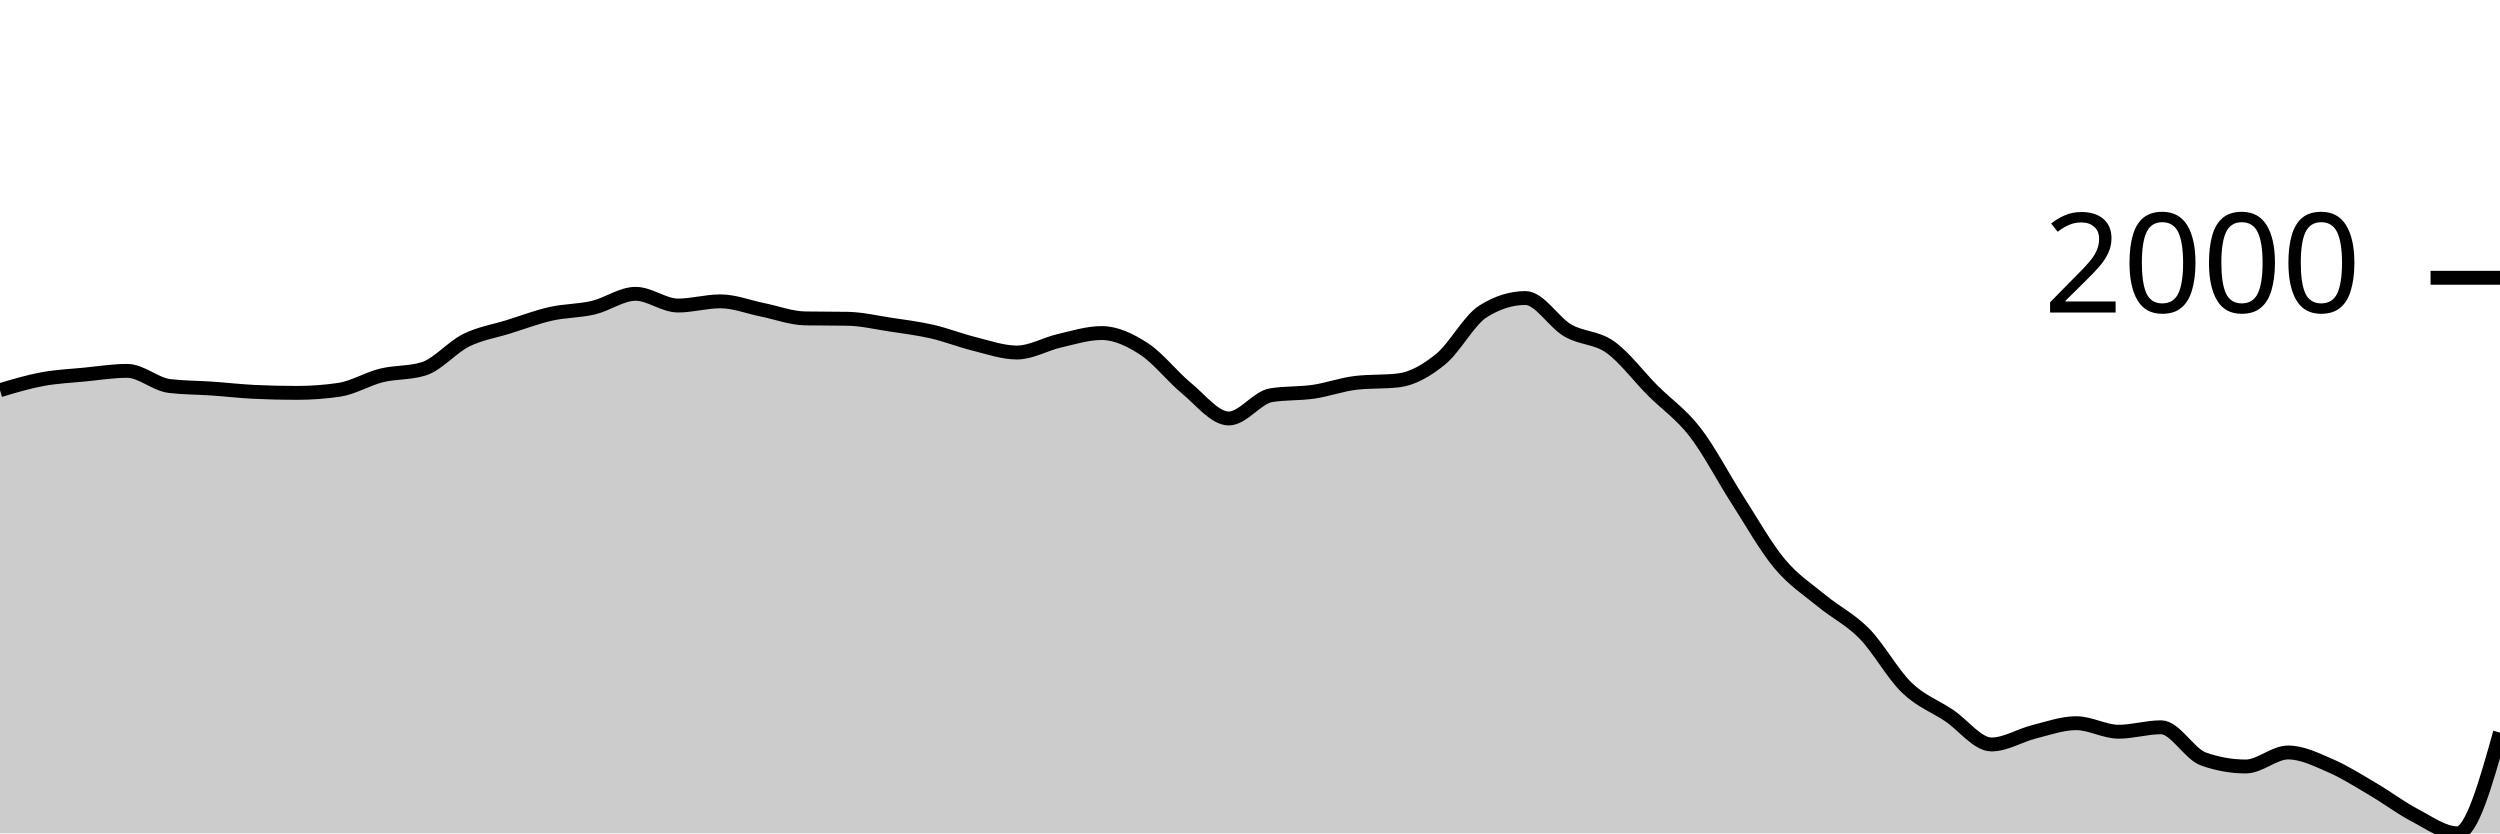
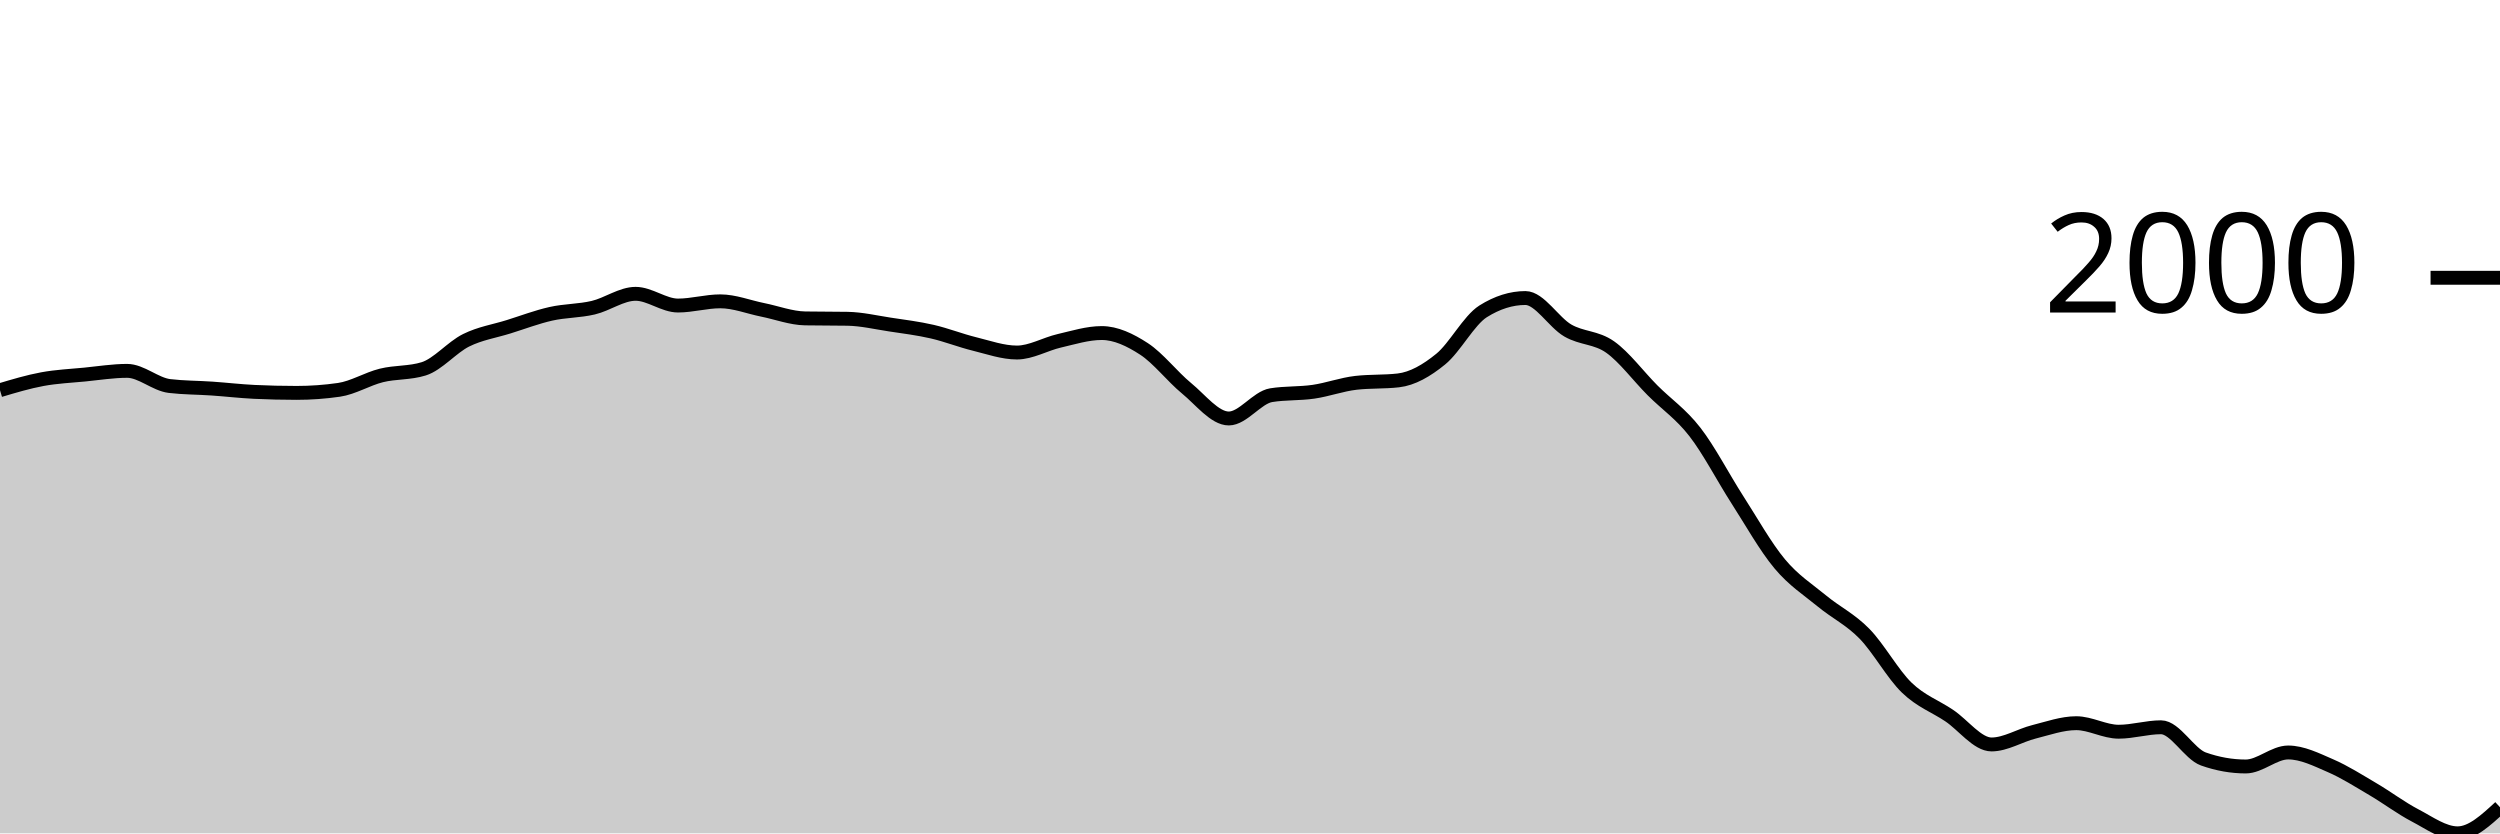
<svg xmlns="http://www.w3.org/2000/svg" viewBox="0 0 180 60">
  <g transform="translate(0,20)">
-     <path class="area" fill="rgba(0, 0, 0, 0.2)" d="M0,8.095C1.017,7.791,2.034,7.486,3.051,7.298C4.068,7.11,5.085,7.067,6.102,6.968C7.119,6.868,8.136,6.702,9.153,6.702C10.169,6.702,11.186,7.671,12.203,7.793C13.22,7.915,14.237,7.906,15.254,7.976C16.271,8.046,17.288,8.166,18.305,8.215C19.322,8.263,20.339,8.288,21.356,8.288C22.373,8.288,23.39,8.215,24.407,8.068C25.424,7.921,26.441,7.284,27.458,7.032C28.475,6.78,29.492,6.873,30.508,6.555C31.525,6.237,32.542,5.006,33.559,4.501C34.576,3.997,35.593,3.848,36.61,3.53C37.627,3.212,38.644,2.824,39.661,2.595C40.678,2.365,41.695,2.394,42.712,2.154C43.729,1.915,44.746,1.155,45.763,1.155C46.78,1.155,47.797,1.999,48.814,1.999C49.831,1.999,50.847,1.696,51.864,1.696C52.881,1.696,53.898,2.106,54.915,2.31C55.932,2.515,56.949,2.906,57.966,2.925C58.983,2.943,60,2.934,61.017,2.952C62.034,2.97,63.051,3.21,64.068,3.365C65.085,3.519,66.102,3.644,67.119,3.878C68.136,4.112,69.153,4.517,70.169,4.767C71.186,5.018,72.203,5.382,73.22,5.382C74.237,5.382,75.254,4.772,76.271,4.538C77.288,4.304,78.305,3.979,79.322,3.979C80.339,3.979,81.356,4.463,82.373,5.125C83.39,5.787,84.407,7.114,85.424,7.949C86.441,8.783,87.458,10.131,88.475,10.131C89.492,10.131,90.508,8.618,91.525,8.453C92.542,8.288,93.559,8.354,94.576,8.205C95.593,8.057,96.61,7.68,97.627,7.564C98.644,7.447,99.661,7.506,100.678,7.389C101.695,7.273,102.712,6.687,103.729,5.858C104.746,5.03,105.763,3.062,106.78,2.42C107.797,1.779,108.814,1.458,109.831,1.458C110.847,1.458,111.864,3.207,112.881,3.796C113.898,4.384,114.915,4.269,115.932,4.987C116.949,5.706,117.966,7.085,118.983,8.105C120,9.124,121.017,9.791,122.034,11.102C123.051,12.413,124.068,14.389,125.085,15.971C126.102,17.552,127.119,19.374,128.136,20.591C129.153,21.809,130.169,22.439,131.186,23.278C132.203,24.116,133.22,24.586,134.237,25.625C135.254,26.664,136.271,28.529,137.288,29.512C138.305,30.494,139.322,30.838,140.339,31.52C141.356,32.201,142.373,33.601,143.39,33.601C144.407,33.601,145.424,32.948,146.441,32.693C147.458,32.438,148.475,32.07,149.492,32.07C150.508,32.07,151.525,32.684,152.542,32.684C153.559,32.684,154.576,32.363,155.593,32.363C156.61,32.363,157.627,34.285,158.644,34.646C159.661,35.006,160.678,35.187,161.695,35.187C162.712,35.187,163.729,34.178,164.746,34.178C165.763,34.178,166.78,34.692,167.797,35.132C168.814,35.572,169.831,36.221,170.847,36.819C171.864,37.416,172.881,38.186,173.898,38.716C174.915,39.247,175.932,40,176.949,40C177.966,40,178.983,36.374,180,32.748L180,40C178.983,40,177.966,40,176.949,40C175.932,40,174.915,40,173.898,40C172.881,40,171.864,40,170.847,40C169.831,40,168.814,40,167.797,40C166.78,40,165.763,40,164.746,40C163.729,40,162.712,40,161.695,40C160.678,40,159.661,40,158.644,40C157.627,40,156.61,40,155.593,40C154.576,40,153.559,40,152.542,40C151.525,40,150.508,40,149.492,40C148.475,40,147.458,40,146.441,40C145.424,40,144.407,40,143.39,40C142.373,40,141.356,40,140.339,40C139.322,40,138.305,40,137.288,40C136.271,40,135.254,40,134.237,40C133.22,40,132.203,40,131.186,40C130.169,40,129.153,40,128.136,40C127.119,40,126.102,40,125.085,40C124.068,40,123.051,40,122.034,40C121.017,40,120,40,118.983,40C117.966,40,116.949,40,115.932,40C114.915,40,113.898,40,112.881,40C111.864,40,110.847,40,109.831,40C108.814,40,107.797,40,106.78,40C105.763,40,104.746,40,103.729,40C102.712,40,101.695,40,100.678,40C99.661,40,98.644,40,97.627,40C96.61,40,95.593,40,94.576,40C93.559,40,92.542,40,91.525,40C90.508,40,89.492,40,88.475,40C87.458,40,86.441,40,85.424,40C84.407,40,83.39,40,82.373,40C81.356,40,80.339,40,79.322,40C78.305,40,77.288,40,76.271,40C75.254,40,74.237,40,73.22,40C72.203,40,71.186,40,70.169,40C69.153,40,68.136,40,67.119,40C66.102,40,65.085,40,64.068,40C63.051,40,62.034,40,61.017,40C60,40,58.983,40,57.966,40C56.949,40,55.932,40,54.915,40C53.898,40,52.881,40,51.864,40C50.847,40,49.831,40,48.814,40C47.797,40,46.78,40,45.763,40C44.746,40,43.729,40,42.712,40C41.695,40,40.678,40,39.661,40C38.644,40,37.627,40,36.61,40C35.593,40,34.576,40,33.559,40C32.542,40,31.525,40,30.508,40C29.492,40,28.475,40,27.458,40C26.441,40,25.424,40,24.407,40C23.39,40,22.373,40,21.356,40C20.339,40,19.322,40,18.305,40C17.288,40,16.271,40,15.254,40C14.237,40,13.22,40,12.203,40C11.186,40,10.169,40,9.153,40C8.136,40,7.119,40,6.102,40C5.085,40,4.068,40,3.051,40C2.034,40,1.017,40,0,40Z" />
-     <path class="line" stroke="black" fill="none" d="M0,8.095C1.017,7.791,2.034,7.486,3.051,7.298C4.068,7.11,5.085,7.067,6.102,6.968C7.119,6.868,8.136,6.702,9.153,6.702C10.169,6.702,11.186,7.671,12.203,7.793C13.22,7.915,14.237,7.906,15.254,7.976C16.271,8.046,17.288,8.166,18.305,8.215C19.322,8.263,20.339,8.288,21.356,8.288C22.373,8.288,23.39,8.215,24.407,8.068C25.424,7.921,26.441,7.284,27.458,7.032C28.475,6.78,29.492,6.873,30.508,6.555C31.525,6.237,32.542,5.006,33.559,4.501C34.576,3.997,35.593,3.848,36.61,3.53C37.627,3.212,38.644,2.824,39.661,2.595C40.678,2.365,41.695,2.394,42.712,2.154C43.729,1.915,44.746,1.155,45.763,1.155C46.78,1.155,47.797,1.999,48.814,1.999C49.831,1.999,50.847,1.696,51.864,1.696C52.881,1.696,53.898,2.106,54.915,2.31C55.932,2.515,56.949,2.906,57.966,2.925C58.983,2.943,60,2.934,61.017,2.952C62.034,2.97,63.051,3.21,64.068,3.365C65.085,3.519,66.102,3.644,67.119,3.878C68.136,4.112,69.153,4.517,70.169,4.767C71.186,5.018,72.203,5.382,73.22,5.382C74.237,5.382,75.254,4.772,76.271,4.538C77.288,4.304,78.305,3.979,79.322,3.979C80.339,3.979,81.356,4.463,82.373,5.125C83.39,5.787,84.407,7.114,85.424,7.949C86.441,8.783,87.458,10.131,88.475,10.131C89.492,10.131,90.508,8.618,91.525,8.453C92.542,8.288,93.559,8.354,94.576,8.205C95.593,8.057,96.61,7.68,97.627,7.564C98.644,7.447,99.661,7.506,100.678,7.389C101.695,7.273,102.712,6.687,103.729,5.858C104.746,5.03,105.763,3.062,106.78,2.42C107.797,1.779,108.814,1.458,109.831,1.458C110.847,1.458,111.864,3.207,112.881,3.796C113.898,4.384,114.915,4.269,115.932,4.987C116.949,5.706,117.966,7.085,118.983,8.105C120,9.124,121.017,9.791,122.034,11.102C123.051,12.413,124.068,14.389,125.085,15.971C126.102,17.552,127.119,19.374,128.136,20.591C129.153,21.809,130.169,22.439,131.186,23.278C132.203,24.116,133.22,24.586,134.237,25.625C135.254,26.664,136.271,28.529,137.288,29.512C138.305,30.494,139.322,30.838,140.339,31.52C141.356,32.201,142.373,33.601,143.39,33.601C144.407,33.601,145.424,32.948,146.441,32.693C147.458,32.438,148.475,32.07,149.492,32.07C150.508,32.07,151.525,32.684,152.542,32.684C153.559,32.684,154.576,32.363,155.593,32.363C156.61,32.363,157.627,34.285,158.644,34.646C159.661,35.006,160.678,35.187,161.695,35.187C162.712,35.187,163.729,34.178,164.746,34.178C165.763,34.178,166.78,34.692,167.797,35.132C168.814,35.572,169.831,36.221,170.847,36.819C171.864,37.416,172.881,38.186,173.898,38.716C174.915,39.247,175.932,40,176.949,40C177.966,40,178.983,36.374,180,32.748" />
+     <path class="area" fill="rgba(0, 0, 0, 0.2)" d="M0,8.095C1.017,7.791,2.034,7.486,3.051,7.298C4.068,7.11,5.085,7.067,6.102,6.968C7.119,6.868,8.136,6.702,9.153,6.702C10.169,6.702,11.186,7.671,12.203,7.793C13.22,7.915,14.237,7.906,15.254,7.976C16.271,8.046,17.288,8.166,18.305,8.215C19.322,8.263,20.339,8.288,21.356,8.288C22.373,8.288,23.39,8.215,24.407,8.068C25.424,7.921,26.441,7.284,27.458,7.032C28.475,6.78,29.492,6.873,30.508,6.555C31.525,6.237,32.542,5.006,33.559,4.501C34.576,3.997,35.593,3.848,36.61,3.53C37.627,3.212,38.644,2.824,39.661,2.595C40.678,2.365,41.695,2.394,42.712,2.154C43.729,1.915,44.746,1.155,45.763,1.155C46.78,1.155,47.797,1.999,48.814,1.999C49.831,1.999,50.847,1.696,51.864,1.696C52.881,1.696,53.898,2.106,54.915,2.31C55.932,2.515,56.949,2.906,57.966,2.925C58.983,2.943,60,2.934,61.017,2.952C62.034,2.97,63.051,3.21,64.068,3.365C65.085,3.519,66.102,3.644,67.119,3.878C68.136,4.112,69.153,4.517,70.169,4.767C71.186,5.018,72.203,5.382,73.22,5.382C74.237,5.382,75.254,4.772,76.271,4.538C77.288,4.304,78.305,3.979,79.322,3.979C80.339,3.979,81.356,4.463,82.373,5.125C83.39,5.787,84.407,7.114,85.424,7.949C86.441,8.783,87.458,10.131,88.475,10.131C89.492,10.131,90.508,8.618,91.525,8.453C92.542,8.288,93.559,8.354,94.576,8.205C95.593,8.057,96.61,7.68,97.627,7.564C98.644,7.447,99.661,7.506,100.678,7.389C101.695,7.273,102.712,6.687,103.729,5.858C104.746,5.03,105.763,3.062,106.78,2.42C107.797,1.779,108.814,1.458,109.831,1.458C110.847,1.458,111.864,3.207,112.881,3.796C113.898,4.384,114.915,4.269,115.932,4.987C116.949,5.706,117.966,7.085,118.983,8.105C120,9.124,121.017,9.791,122.034,11.102C123.051,12.413,124.068,14.389,125.085,15.971C126.102,17.552,127.119,19.374,128.136,20.591C129.153,21.809,130.169,22.439,131.186,23.278C132.203,24.116,133.22,24.586,134.237,25.625C135.254,26.664,136.271,28.529,137.288,29.512C138.305,30.494,139.322,30.838,140.339,31.52C141.356,32.201,142.373,33.601,143.39,33.601C144.407,33.601,145.424,32.948,146.441,32.693C147.458,32.438,148.475,32.07,149.492,32.07C150.508,32.07,151.525,32.684,152.542,32.684C153.559,32.684,154.576,32.363,155.593,32.363C156.61,32.363,157.627,34.285,158.644,34.646C159.661,35.006,160.678,35.187,161.695,35.187C162.712,35.187,163.729,34.178,164.746,34.178C165.763,34.178,166.78,34.692,167.797,35.132C168.814,35.572,169.831,36.221,170.847,36.819C171.864,37.416,172.881,38.186,173.898,38.716C174.915,39.247,175.932,40,176.949,40C177.966,40,178.983,39.06,180,38.121L180,40C178.983,40,177.966,40,176.949,40C175.932,40,174.915,40,173.898,40C172.881,40,171.864,40,170.847,40C169.831,40,168.814,40,167.797,40C166.78,40,165.763,40,164.746,40C163.729,40,162.712,40,161.695,40C160.678,40,159.661,40,158.644,40C157.627,40,156.61,40,155.593,40C154.576,40,153.559,40,152.542,40C151.525,40,150.508,40,149.492,40C148.475,40,147.458,40,146.441,40C145.424,40,144.407,40,143.39,40C142.373,40,141.356,40,140.339,40C139.322,40,138.305,40,137.288,40C136.271,40,135.254,40,134.237,40C133.22,40,132.203,40,131.186,40C130.169,40,129.153,40,128.136,40C127.119,40,126.102,40,125.085,40C124.068,40,123.051,40,122.034,40C121.017,40,120,40,118.983,40C117.966,40,116.949,40,115.932,40C114.915,40,113.898,40,112.881,40C111.864,40,110.847,40,109.831,40C108.814,40,107.797,40,106.78,40C105.763,40,104.746,40,103.729,40C102.712,40,101.695,40,100.678,40C99.661,40,98.644,40,97.627,40C96.61,40,95.593,40,94.576,40C93.559,40,92.542,40,91.525,40C90.508,40,89.492,40,88.475,40C87.458,40,86.441,40,85.424,40C84.407,40,83.39,40,82.373,40C81.356,40,80.339,40,79.322,40C78.305,40,77.288,40,76.271,40C75.254,40,74.237,40,73.22,40C72.203,40,71.186,40,70.169,40C69.153,40,68.136,40,67.119,40C66.102,40,65.085,40,64.068,40C63.051,40,62.034,40,61.017,40C60,40,58.983,40,57.966,40C56.949,40,55.932,40,54.915,40C53.898,40,52.881,40,51.864,40C50.847,40,49.831,40,48.814,40C47.797,40,46.78,40,45.763,40C44.746,40,43.729,40,42.712,40C41.695,40,40.678,40,39.661,40C38.644,40,37.627,40,36.61,40C35.593,40,34.576,40,33.559,40C32.542,40,31.525,40,30.508,40C29.492,40,28.475,40,27.458,40C26.441,40,25.424,40,24.407,40C23.39,40,22.373,40,21.356,40C20.339,40,19.322,40,18.305,40C17.288,40,16.271,40,15.254,40C14.237,40,13.22,40,12.203,40C11.186,40,10.169,40,9.153,40C8.136,40,7.119,40,6.102,40C5.085,40,4.068,40,3.051,40C2.034,40,1.017,40,0,40Z" />
+     <path class="line" stroke="black" fill="none" d="M0,8.095C1.017,7.791,2.034,7.486,3.051,7.298C4.068,7.11,5.085,7.067,6.102,6.968C7.119,6.868,8.136,6.702,9.153,6.702C10.169,6.702,11.186,7.671,12.203,7.793C13.22,7.915,14.237,7.906,15.254,7.976C16.271,8.046,17.288,8.166,18.305,8.215C19.322,8.263,20.339,8.288,21.356,8.288C22.373,8.288,23.39,8.215,24.407,8.068C25.424,7.921,26.441,7.284,27.458,7.032C28.475,6.78,29.492,6.873,30.508,6.555C31.525,6.237,32.542,5.006,33.559,4.501C34.576,3.997,35.593,3.848,36.61,3.53C37.627,3.212,38.644,2.824,39.661,2.595C40.678,2.365,41.695,2.394,42.712,2.154C43.729,1.915,44.746,1.155,45.763,1.155C46.78,1.155,47.797,1.999,48.814,1.999C49.831,1.999,50.847,1.696,51.864,1.696C52.881,1.696,53.898,2.106,54.915,2.31C55.932,2.515,56.949,2.906,57.966,2.925C58.983,2.943,60,2.934,61.017,2.952C62.034,2.97,63.051,3.21,64.068,3.365C65.085,3.519,66.102,3.644,67.119,3.878C68.136,4.112,69.153,4.517,70.169,4.767C71.186,5.018,72.203,5.382,73.22,5.382C74.237,5.382,75.254,4.772,76.271,4.538C77.288,4.304,78.305,3.979,79.322,3.979C80.339,3.979,81.356,4.463,82.373,5.125C83.39,5.787,84.407,7.114,85.424,7.949C86.441,8.783,87.458,10.131,88.475,10.131C89.492,10.131,90.508,8.618,91.525,8.453C92.542,8.288,93.559,8.354,94.576,8.205C95.593,8.057,96.61,7.68,97.627,7.564C98.644,7.447,99.661,7.506,100.678,7.389C101.695,7.273,102.712,6.687,103.729,5.858C104.746,5.03,105.763,3.062,106.78,2.42C107.797,1.779,108.814,1.458,109.831,1.458C110.847,1.458,111.864,3.207,112.881,3.796C113.898,4.384,114.915,4.269,115.932,4.987C116.949,5.706,117.966,7.085,118.983,8.105C120,9.124,121.017,9.791,122.034,11.102C123.051,12.413,124.068,14.389,125.085,15.971C126.102,17.552,127.119,19.374,128.136,20.591C129.153,21.809,130.169,22.439,131.186,23.278C132.203,24.116,133.22,24.586,134.237,25.625C135.254,26.664,136.271,28.529,137.288,29.512C138.305,30.494,139.322,30.838,140.339,31.52C141.356,32.201,142.373,33.601,143.39,33.601C144.407,33.601,145.424,32.948,146.441,32.693C147.458,32.438,148.475,32.07,149.492,32.07C150.508,32.07,151.525,32.684,152.542,32.684C153.559,32.684,154.576,32.363,155.593,32.363C156.61,32.363,157.627,34.285,158.644,34.646C159.661,35.006,160.678,35.187,161.695,35.187C162.712,35.187,163.729,34.178,164.746,34.178C165.763,34.178,166.78,34.692,167.797,35.132C168.814,35.572,169.831,36.221,170.847,36.819C171.864,37.416,172.881,38.186,173.898,38.716C174.915,39.247,175.932,40,176.949,40C177.966,40,178.983,39.06,180,38.121" />
    <path class="axis-ceiling" stroke-width="1" stroke="black" fill="none" d="M175,0L180,0" />
    <text class="axis-ceiling-label" font-family="sans-serif" text-anchor="end" font-size="10px" x="170" y="2.5">2000</text>
  </g>
</svg>
